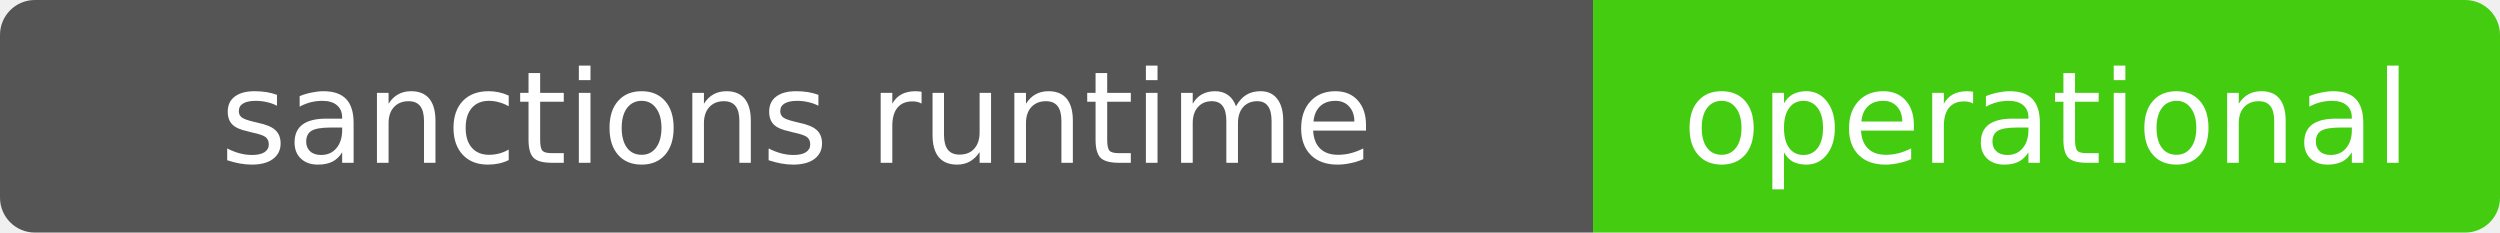
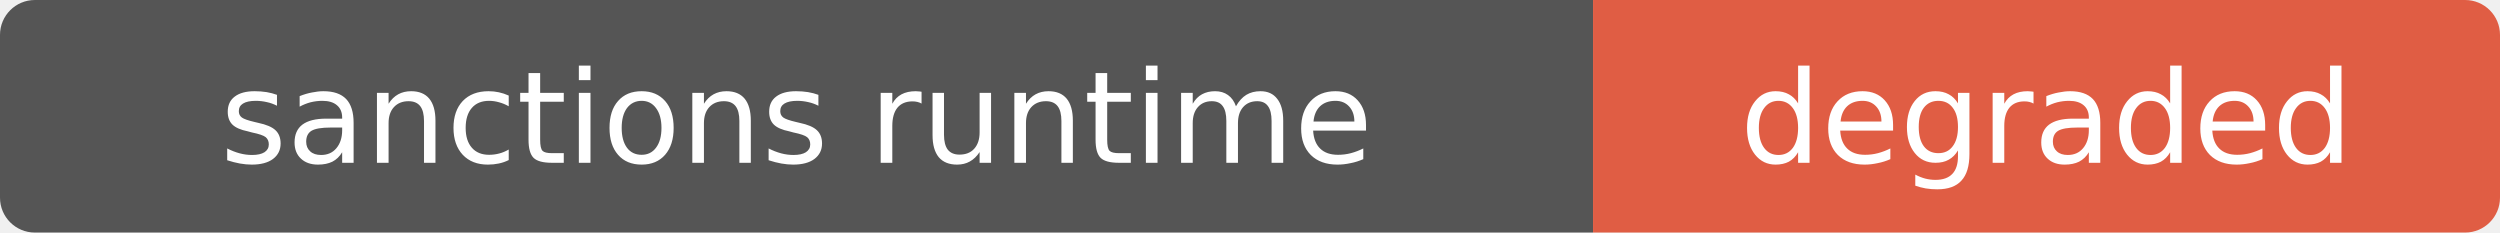
- <svg xmlns="http://www.w3.org/2000/svg" width="215" height="20" role="img" aria-label="sanctions runtime: operational">
+ <svg xmlns="http://www.w3.org/2000/svg" width="215" height="20" role="img" aria-label="sanctions runtime: degraded — required sanctions sources missing: eu-fsf; required sanctions sources empty: eu-fsf">
  <clipPath id="r">
    <rect width="215" height="20" rx="3" />
  </clipPath>
  <g clip-path="url(#r)">
    <rect width="137" height="20" fill="#555" />
-     <rect x="137" width="78" height="20" fill="#4c1" />
+     <rect x="137" width="78" height="20" fill="#e05d44" />
  </g>
  <g fill="#fff" text-anchor="middle" font-family="Verdana,Geneva,DejaVu Sans,sans-serif" font-size="11">
    <text x="68.5" y="14">sanctions runtime</text>
-     <text x="176" y="14">operational</text>
+     <text x="176" y="14">degraded</text>
  </g>
</svg>
